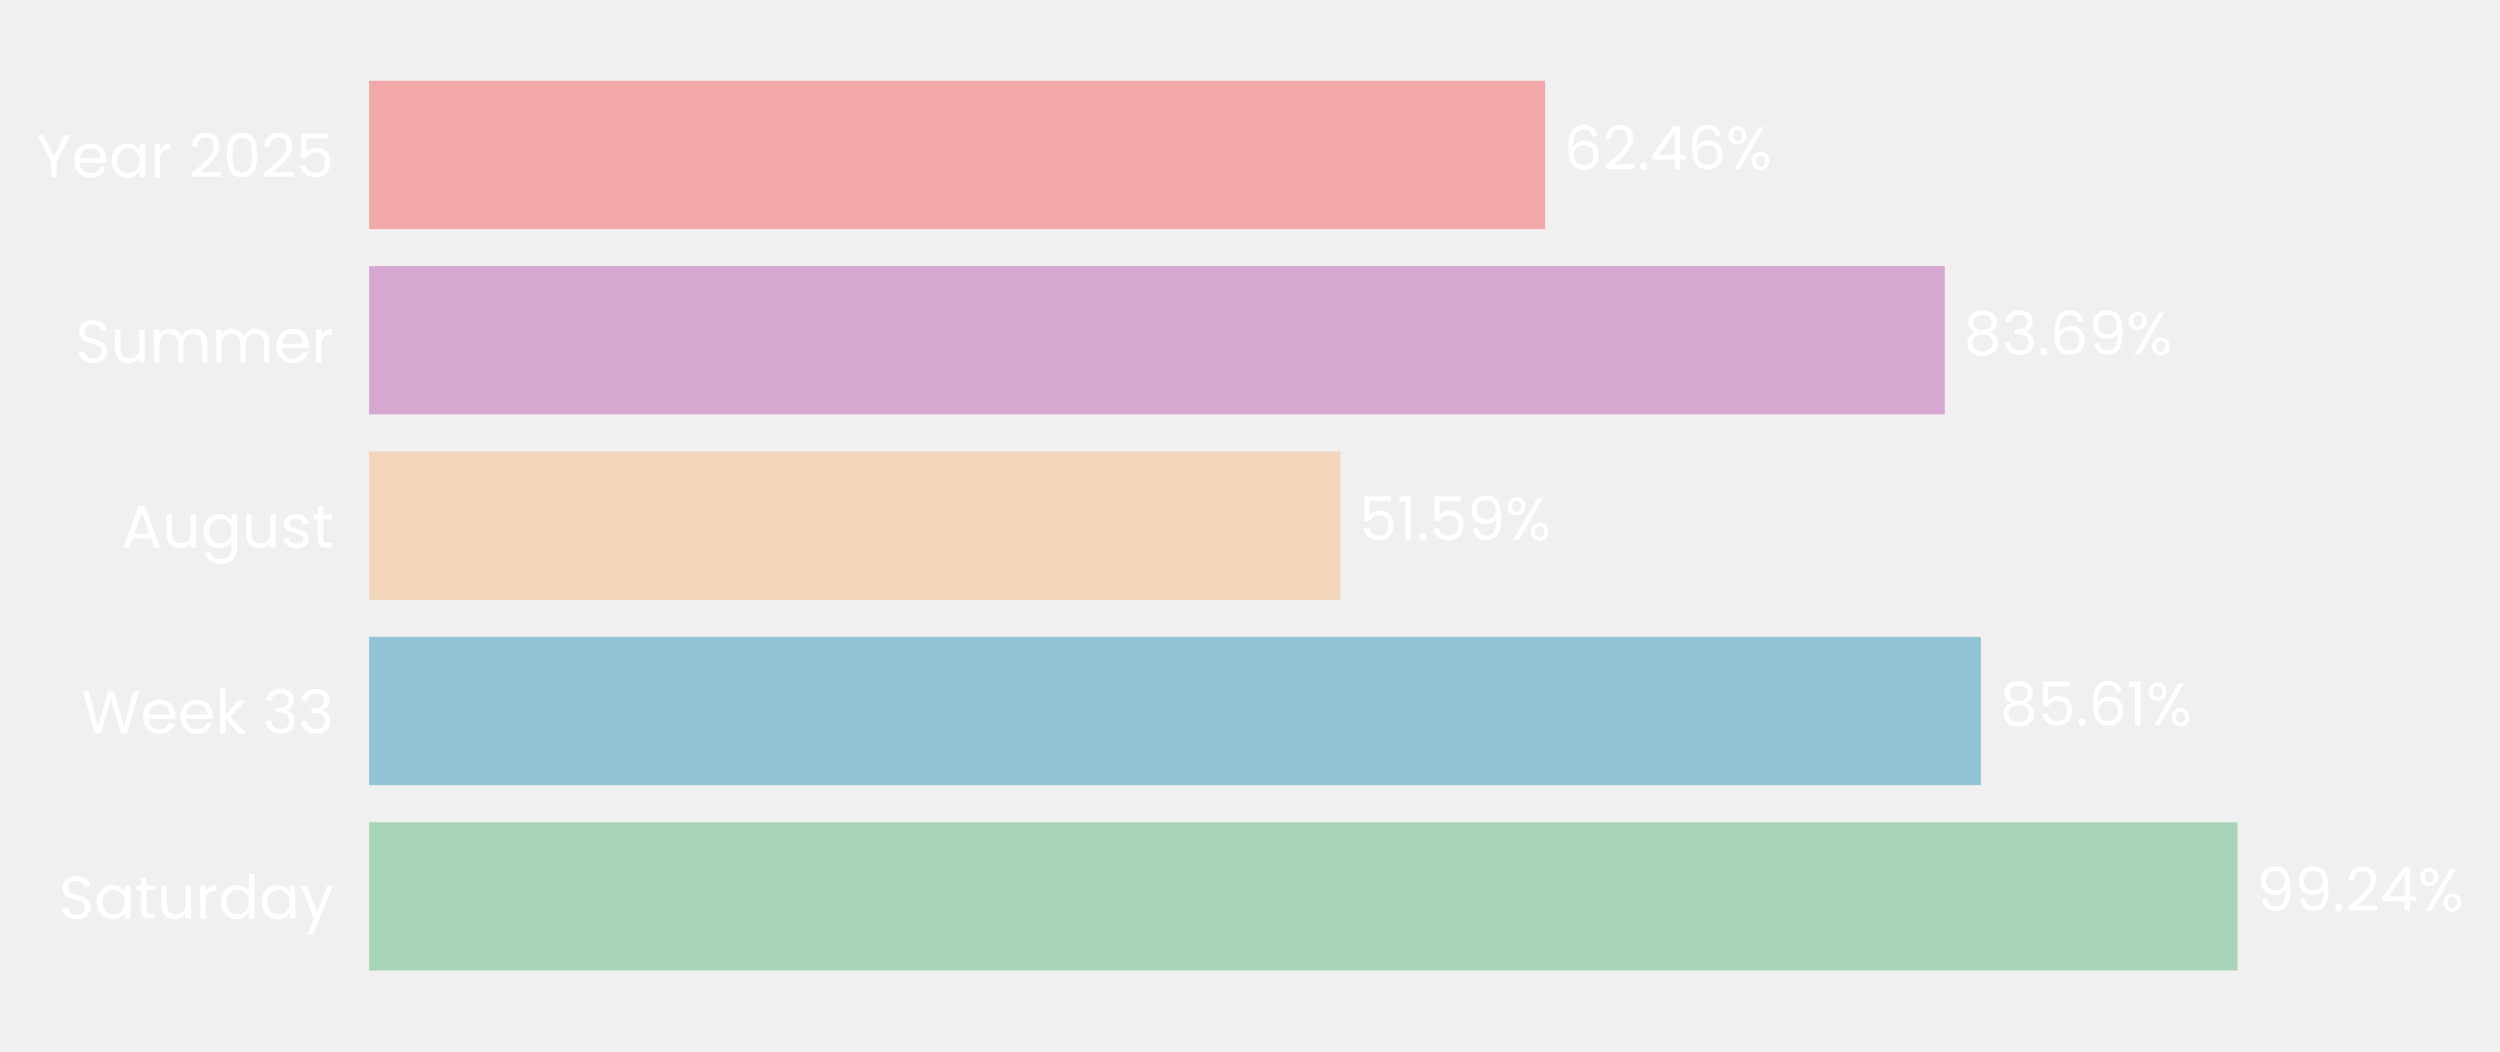
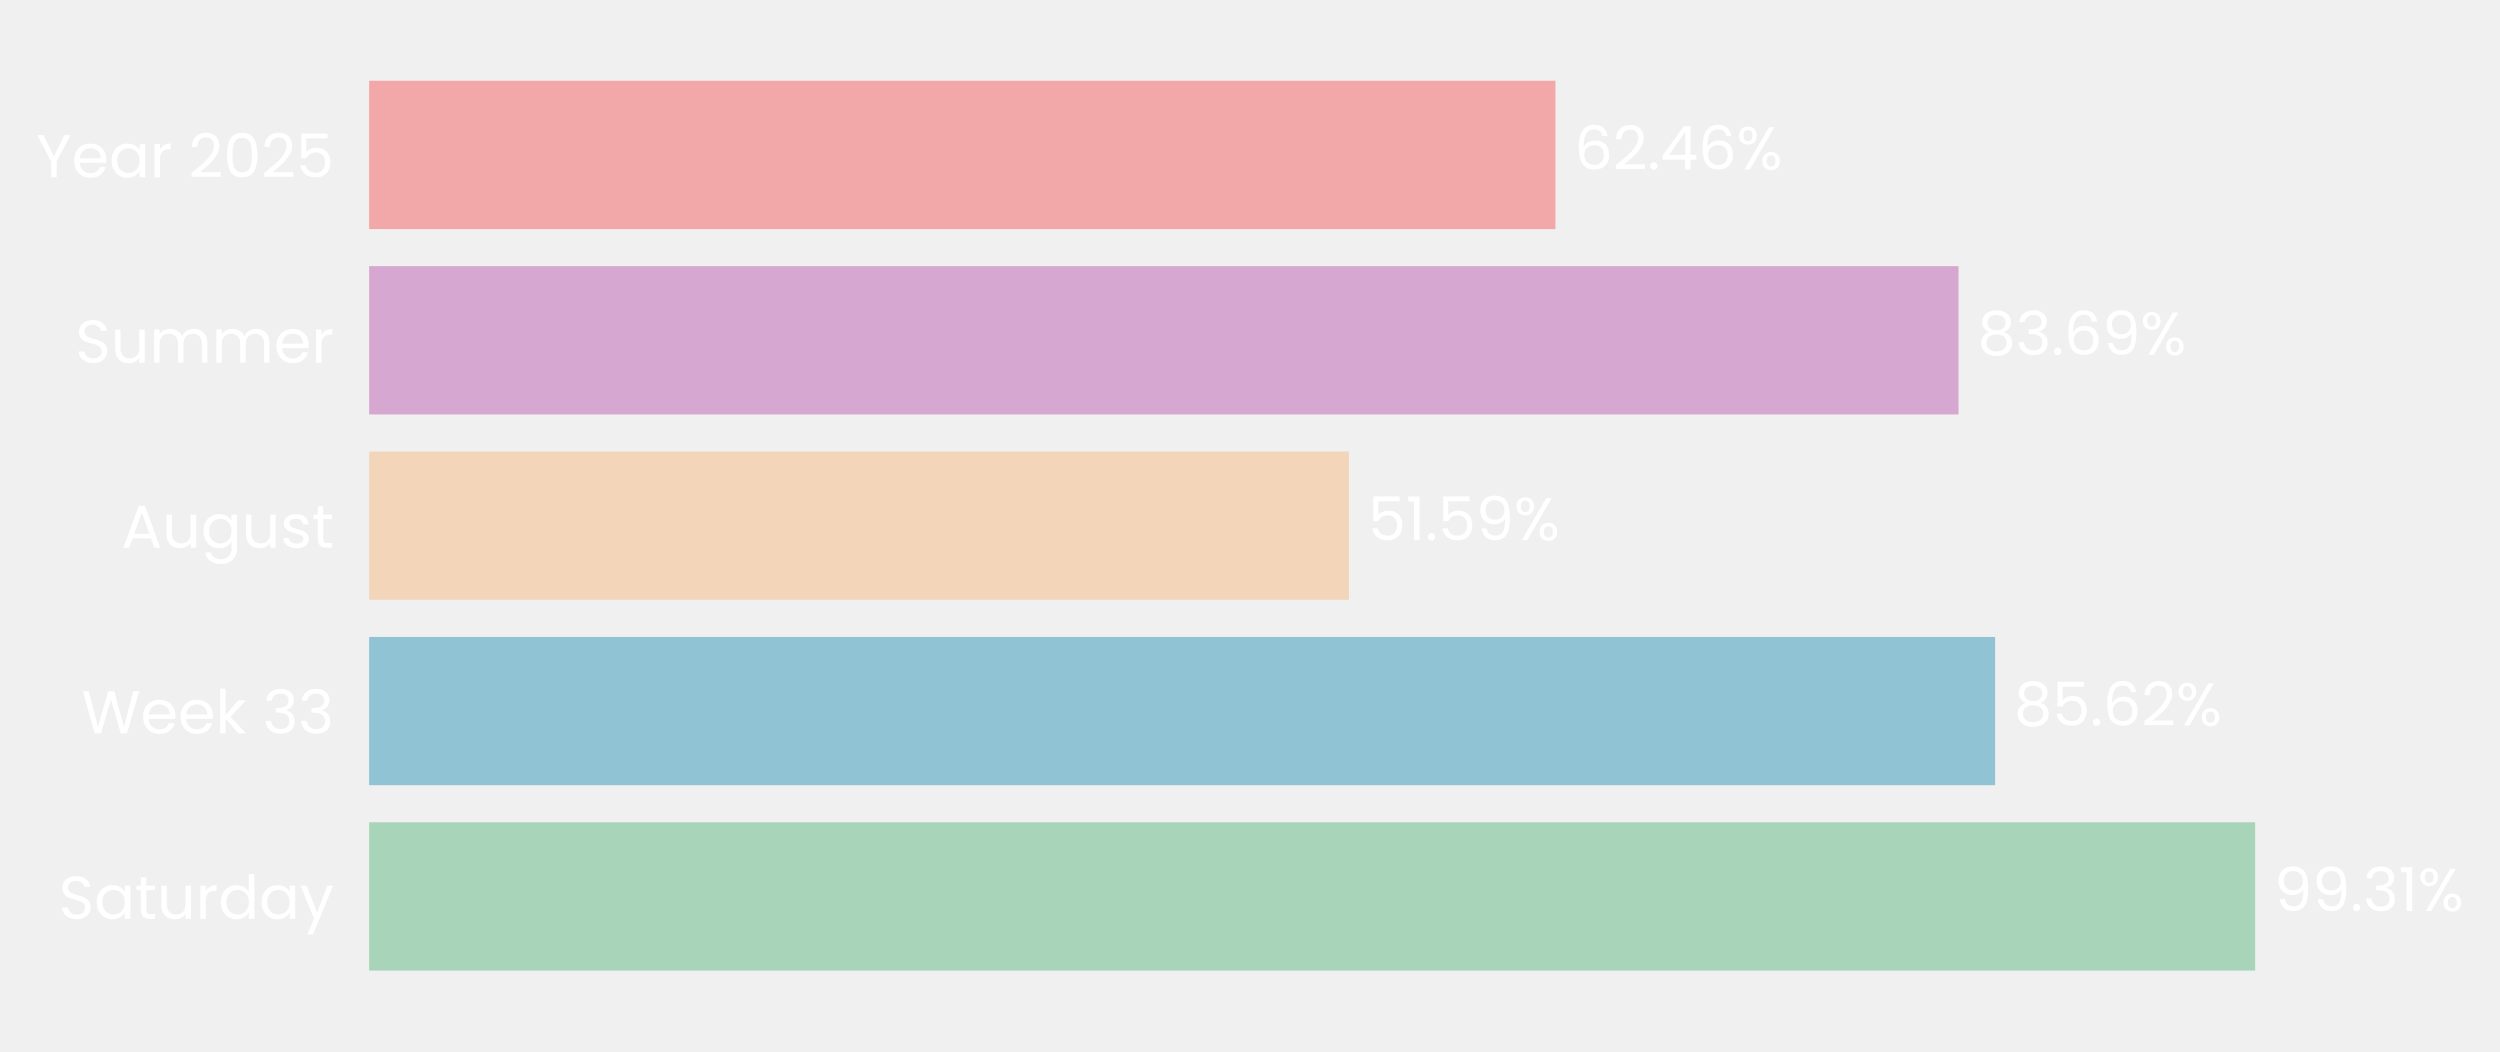
- <svg xmlns="http://www.w3.org/2000/svg" xmlns:xlink="http://www.w3.org/1999/xlink" width="496.539pt" height="208.8pt" viewBox="0 0 496.539 208.8" version="1.1">
+ <svg xmlns="http://www.w3.org/2000/svg" xmlns:xlink="http://www.w3.org/1999/xlink" width="496.508pt" height="208.8pt" viewBox="0 0 496.508 208.8" version="1.1">
  <defs>
    <style type="text/css">*{stroke-linejoin: round; stroke-linecap: butt}</style>
  </defs>
  <g id="figure_1">
    <g id="patch_1">
-       <path d="M 0 208.8  L 496.539 208.8  L 496.539 0  L 0 0  L 0 208.8  z " style="fill: none" />
+       <path d="M 0 208.8  L 496.508 208.8  L 496.508 0  L 0 0  L 0 208.8  z " style="fill: none" />
    </g>
    <g id="axes_1">
      <g id="patch_2">
-         <path d="M 73.311 201.6  L 447.259 201.6  L 447.259 7.2  L 73.311 7.2  L 73.311 201.6  z " style="fill: none" />
+         <path d="M 73.311 201.6  L 450.498 201.6  L 450.498 7.2  L 73.311 7.2  L 73.311 201.6  z " style="fill: none" />
      </g>
      <g id="patch_3">
-         <path d="M 73.311 192.764  L 444.402 192.764  L 444.402 163.309  L 73.311 163.309  z " clip-path="url(#p69af2751dd)" style="fill: #a8d5ba" />
+         <path d="M 73.311 192.764  L 447.878 192.764  L 447.878 163.309  L 73.311 163.309  z " clip-path="url(#p4b1553410c)" style="fill: #a8d5ba" />
      </g>
      <g id="patch_4">
-         <path d="M 73.311 155.945  L 393.43 155.945  L 393.43 126.491  L 73.311 126.491  z " clip-path="url(#p69af2751dd)" style="fill: #90c3d4" />
+         <path d="M 73.311 155.945  L 396.24 155.945  L 396.24 126.491  L 73.311 126.491  z " clip-path="url(#p4b1553410c)" style="fill: #90c3d4" />
      </g>
      <g id="patch_5">
-         <path d="M 73.311 119.127  L 266.224 119.127  L 266.224 89.673  L 73.311 89.673  z " clip-path="url(#p69af2751dd)" style="fill: #f3d6ba" />
+         <path d="M 73.311 119.127  L 267.904 119.127  L 267.904 89.673  L 73.311 89.673  z " clip-path="url(#p4b1553410c)" style="fill: #f3d6ba" />
      </g>
      <g id="patch_6">
-         <path d="M 73.311 82.309  L 386.258 82.309  L 386.258 52.855  L 73.311 52.855  z " clip-path="url(#p69af2751dd)" style="fill: #d6a8d1" />
+         <path d="M 73.311 82.309  L 388.971 82.309  L 388.971 52.855  L 73.311 52.855  z " clip-path="url(#p4b1553410c)" style="fill: #d6a8d1" />
      </g>
      <g id="patch_7">
-         <path d="M 73.311 45.491  L 306.893 45.491  L 306.893 16.036  L 73.311 16.036  z " clip-path="url(#p69af2751dd)" style="fill: #f2a8a8" />
+         <path d="M 73.311 45.491  L 308.916 45.491  L 308.916 16.036  L 73.311 16.036  z " clip-path="url(#p4b1553410c)" style="fill: #f2a8a8" />
      </g>
      <g id="matplotlib.axis_1">
        <g id="ytick_1">
          <g id="text_1">
            <g style="fill: #ffffff" transform="translate(11.65312 182.4764) scale(0.12 -0.12)">
              <defs>
                <path id="Poppins-Regular-53" d="M 1907 -45  Q 1466 -45 1117 112  Q 768 269 569 547  Q 371 826 365 1190  L 986 1190  Q 1018 877 1245 662  Q 1472 448 1907 448  Q 2323 448 2563 656  Q 2803 864 2803 1190  Q 2803 1446 2662 1606  Q 2522 1766 2310 1849  Q 2099 1933 1741 2029  Q 1299 2144 1033 2259  Q 768 2374 579 2620  Q 390 2867 390 3283  Q 390 3648 576 3929  Q 762 4211 1098 4364  Q 1434 4518 1869 4518  Q 2496 4518 2896 4204  Q 3296 3891 3347 3373  L 2707 3373  Q 2675 3629 2438 3824  Q 2202 4019 1811 4019  Q 1446 4019 1216 3830  Q 986 3642 986 3302  Q 986 3059 1123 2905  Q 1261 2752 1462 2672  Q 1664 2592 2029 2490  Q 2470 2368 2739 2249  Q 3008 2131 3200 1884  Q 3392 1638 3392 1216  Q 3392 890 3219 602  Q 3046 314 2707 134  Q 2368 -45 1907 -45  z " transform="scale(0.015625)" />
                <path id="Poppins-Regular-61" d="M 275 1766  Q 275 2304 492 2710  Q 710 3117 1091 3341  Q 1472 3565 1939 3565  Q 2400 3565 2739 3366  Q 3078 3168 3245 2867  L 3245 3507  L 3834 3507  L 3834 0  L 3245 0  L 3245 653  Q 3072 346 2729 144  Q 2387 -58 1933 -58  Q 1466 -58 1088 172  Q 710 403 492 819  Q 275 1235 275 1766  z M 3245 1760  Q 3245 2157 3085 2451  Q 2925 2746 2653 2902  Q 2381 3059 2054 3059  Q 1728 3059 1459 2905  Q 1190 2752 1030 2457  Q 870 2163 870 1766  Q 870 1363 1030 1065  Q 1190 768 1459 611  Q 1728 454 2054 454  Q 2381 454 2653 611  Q 2925 768 3085 1065  Q 3245 1363 3245 1760  z " transform="scale(0.015625)" />
                <path id="Poppins-Regular-74" d="M 1203 3027  L 1203 960  Q 1203 704 1312 598  Q 1421 493 1690 493  L 2118 493  L 2118 0  L 1594 0  Q 1107 0 864 224  Q 621 448 621 960  L 621 3027  L 166 3027  L 166 3507  L 621 3507  L 621 4390  L 1203 4390  L 1203 3507  L 2118 3507  L 2118 3027  L 1203 3027  z " transform="scale(0.015625)" />
                <path id="Poppins-Regular-75" d="M 3603 3507  L 3603 0  L 3021 0  L 3021 518  Q 2854 250 2556 99  Q 2259 -51 1901 -51  Q 1491 -51 1164 118  Q 838 288 649 627  Q 461 966 461 1453  L 461 3507  L 1037 3507  L 1037 1530  Q 1037 1011 1299 732  Q 1562 454 2016 454  Q 2483 454 2752 742  Q 3021 1030 3021 1581  L 3021 3507  L 3603 3507  z " transform="scale(0.015625)" />
                <path id="Poppins-Regular-72" d="M 1075 2938  Q 1229 3238 1513 3404  Q 1798 3571 2208 3571  L 2208 2970  L 2054 2970  Q 1075 2970 1075 1907  L 1075 0  L 493 0  L 493 3507  L 1075 3507  L 1075 2938  z " transform="scale(0.015625)" />
                <path id="Poppins-Regular-64" d="M 275 1766  Q 275 2304 492 2710  Q 710 3117 1091 3341  Q 1472 3565 1946 3565  Q 2355 3565 2707 3376  Q 3059 3187 3245 2880  L 3245 4736  L 3834 4736  L 3834 0  L 3245 0  L 3245 659  Q 3072 346 2733 144  Q 2394 -58 1939 -58  Q 1472 -58 1091 172  Q 710 403 492 819  Q 275 1235 275 1766  z M 3245 1760  Q 3245 2157 3085 2451  Q 2925 2746 2653 2902  Q 2381 3059 2054 3059  Q 1728 3059 1459 2905  Q 1190 2752 1030 2457  Q 870 2163 870 1766  Q 870 1363 1030 1065  Q 1190 768 1459 611  Q 1728 454 2054 454  Q 2381 454 2653 611  Q 2925 768 3085 1065  Q 3245 1363 3245 1760  z " transform="scale(0.015625)" />
                <path id="Poppins-Regular-79" d="M 3514 3507  L 1402 -1651  L 800 -1651  L 1491 38  L 77 3507  L 723 3507  L 1824 666  L 2912 3507  L 3514 3507  z " transform="scale(0.015625)" />
              </defs>
              <use xlink:href="#Poppins-Regular-53" />
              <use xlink:href="#Poppins-Regular-61" transform="translate(58.7 0)" />
              <use xlink:href="#Poppins-Regular-74" transform="translate(126.3 0)" />
              <use xlink:href="#Poppins-Regular-75" transform="translate(162.7 0)" />
              <use xlink:href="#Poppins-Regular-72" transform="translate(226.7 0)" />
              <use xlink:href="#Poppins-Regular-64" transform="translate(264 0)" />
              <use xlink:href="#Poppins-Regular-61" transform="translate(331.5999 0)" />
              <use xlink:href="#Poppins-Regular-79" transform="translate(399.1999 0)" />
            </g>
          </g>
        </g>
        <g id="ytick_2">
          <g id="text_2">
            <g style="fill: #ffffff" transform="translate(16.19813 145.6582) scale(0.12 -0.12)">
              <defs>
                <path id="Poppins-Regular-57" d="M 6099 4461  L 4806 0  L 4154 0  L 3117 3590  L 2042 0  L 1395 -6  L 147 4461  L 768 4461  L 1741 678  L 2816 4461  L 3469 4461  L 4493 691  L 5472 4461  L 6099 4461  z " transform="scale(0.015625)" />
                <path id="Poppins-Regular-65" d="M 3693 1888  Q 3693 1722 3674 1536  L 870 1536  Q 902 1018 1225 726  Q 1549 435 2010 435  Q 2387 435 2640 611  Q 2893 787 2995 1082  L 3622 1082  Q 3482 576 3059 259  Q 2637 -58 2010 -58  Q 1510 -58 1116 166  Q 723 390 499 803  Q 275 1216 275 1760  Q 275 2304 492 2713  Q 710 3123 1104 3344  Q 1498 3565 2010 3565  Q 2509 3565 2893 3347  Q 3277 3130 3485 2749  Q 3693 2368 3693 1888  z M 3091 2010  Q 3091 2342 2944 2582  Q 2797 2822 2544 2947  Q 2291 3072 1984 3072  Q 1542 3072 1232 2790  Q 922 2509 877 2010  L 3091 2010  z " transform="scale(0.015625)" />
                <path id="Poppins-Regular-6b" d="M 2451 0  L 1075 1549  L 1075 0  L 493 0  L 493 4736  L 1075 4736  L 1075 1952  L 2426 3507  L 3238 3507  L 1587 1760  L 3245 0  L 2451 0  z " transform="scale(0.015625)" />
                <path id="Poppins-Regular-20" transform="scale(0.015625)" />
                <path id="Poppins-Regular-33" d="M 384 3462  Q 429 4051 838 4384  Q 1248 4717 1901 4717  Q 2336 4717 2653 4560  Q 2970 4403 3133 4134  Q 3296 3866 3296 3526  Q 3296 3130 3069 2842  Q 2842 2554 2477 2470  L 2477 2438  Q 2893 2336 3136 2035  Q 3379 1734 3379 1248  Q 3379 883 3212 592  Q 3046 301 2713 134  Q 2381 -32 1914 -32  Q 1235 -32 800 323  Q 365 678 314 1331  L 877 1331  Q 922 947 1190 704  Q 1459 461 1907 461  Q 2355 461 2588 694  Q 2822 928 2822 1299  Q 2822 1779 2502 1990  Q 2182 2202 1536 2202  L 1389 2202  L 1389 2688  L 1542 2688  Q 2131 2694 2432 2883  Q 2733 3072 2733 3469  Q 2733 3808 2512 4013  Q 2291 4218 1882 4218  Q 1485 4218 1241 4013  Q 998 3808 954 3462  L 384 3462  z " transform="scale(0.015625)" />
              </defs>
              <use xlink:href="#Poppins-Regular-57" />
              <use xlink:href="#Poppins-Regular-65" transform="translate(97.59999 0)" />
              <use xlink:href="#Poppins-Regular-65" transform="translate(159.6 0)" />
              <use xlink:href="#Poppins-Regular-6b" transform="translate(221.6 0)" />
              <use xlink:href="#Poppins-Regular-20" transform="translate(273.0999 0)" />
              <use xlink:href="#Poppins-Regular-33" transform="translate(299.7999 0)" />
              <use xlink:href="#Poppins-Regular-33" transform="translate(358.6999 0)" />
            </g>
          </g>
        </g>
        <g id="ytick_3">
          <g id="text_3">
            <g style="fill: #ffffff" transform="translate(24.11812 108.78) scale(0.12 -0.12)">
              <defs>
                <path id="Poppins-Regular-41" d="M 3130 992  L 1184 992  L 826 0  L 211 0  L 1824 4435  L 2496 4435  L 4102 0  L 3488 0  L 3130 992  z M 2963 1466  L 2157 3718  L 1350 1466  L 2963 1466  z " transform="scale(0.015625)" />
                <path id="Poppins-Regular-67" d="M 1939 3565  Q 2394 3565 2736 3366  Q 3078 3168 3245 2867  L 3245 3507  L 3834 3507  L 3834 -77  Q 3834 -557 3629 -931  Q 3424 -1306 3043 -1517  Q 2662 -1728 2157 -1728  Q 1466 -1728 1005 -1401  Q 544 -1075 461 -512  L 1037 -512  Q 1133 -832 1433 -1027  Q 1734 -1222 2157 -1222  Q 2637 -1222 2941 -921  Q 3245 -621 3245 -77  L 3245 659  Q 3072 352 2733 147  Q 2394 -58 1939 -58  Q 1472 -58 1091 172  Q 710 403 492 819  Q 275 1235 275 1766  Q 275 2304 492 2710  Q 710 3117 1091 3341  Q 1472 3565 1939 3565  z M 3245 1760  Q 3245 2157 3085 2451  Q 2925 2746 2653 2902  Q 2381 3059 2054 3059  Q 1728 3059 1459 2905  Q 1190 2752 1030 2457  Q 870 2163 870 1766  Q 870 1363 1030 1065  Q 1190 768 1459 611  Q 1728 454 2054 454  Q 2381 454 2653 611  Q 2925 768 3085 1065  Q 3245 1363 3245 1760  z " transform="scale(0.015625)" />
                <path id="Poppins-Regular-73" d="M 1734 -58  Q 1331 -58 1011 80  Q 691 218 505 464  Q 320 710 301 1030  L 902 1030  Q 928 768 1149 601  Q 1370 435 1728 435  Q 2061 435 2253 582  Q 2445 730 2445 954  Q 2445 1184 2240 1296  Q 2035 1408 1606 1517  Q 1216 1619 969 1724  Q 723 1830 547 2038  Q 371 2246 371 2586  Q 371 2854 531 3078  Q 691 3302 985 3433  Q 1280 3565 1658 3565  Q 2240 3565 2598 3270  Q 2957 2976 2982 2464  L 2400 2464  Q 2381 2739 2179 2905  Q 1978 3072 1638 3072  Q 1325 3072 1139 2937  Q 954 2803 954 2586  Q 954 2413 1066 2301  Q 1178 2189 1347 2121  Q 1517 2054 1818 1971  Q 2195 1869 2432 1769  Q 2669 1670 2838 1472  Q 3008 1274 3014 954  Q 3014 666 2854 435  Q 2694 205 2403 73  Q 2112 -58 1734 -58  z " transform="scale(0.015625)" />
              </defs>
              <use xlink:href="#Poppins-Regular-41" />
              <use xlink:href="#Poppins-Regular-75" transform="translate(67.39999 0)" />
              <use xlink:href="#Poppins-Regular-67" transform="translate(131.4 0)" />
              <use xlink:href="#Poppins-Regular-75" transform="translate(199 0)" />
              <use xlink:href="#Poppins-Regular-73" transform="translate(263 0)" />
              <use xlink:href="#Poppins-Regular-74" transform="translate(315.2 0)" />
            </g>
          </g>
        </g>
        <g id="ytick_4">
          <g id="text_4">
            <g style="fill: #ffffff" transform="translate(14.95125 72.02182) scale(0.12 -0.12)">
              <defs>
                <path id="Poppins-Regular-6d" d="M 4710 3571  Q 5120 3571 5440 3401  Q 5760 3232 5945 2893  Q 6131 2554 6131 2067  L 6131 0  L 5555 0  L 5555 1984  Q 5555 2509 5296 2787  Q 5037 3066 4595 3066  Q 4141 3066 3872 2774  Q 3603 2483 3603 1933  L 3603 0  L 3027 0  L 3027 1984  Q 3027 2509 2768 2787  Q 2509 3066 2067 3066  Q 1613 3066 1344 2774  Q 1075 2483 1075 1933  L 1075 0  L 493 0  L 493 3507  L 1075 3507  L 1075 3002  Q 1248 3277 1539 3424  Q 1830 3571 2182 3571  Q 2624 3571 2963 3372  Q 3302 3174 3469 2790  Q 3616 3162 3955 3366  Q 4294 3571 4710 3571  z " transform="scale(0.015625)" />
              </defs>
              <use xlink:href="#Poppins-Regular-53" />
              <use xlink:href="#Poppins-Regular-75" transform="translate(58.7 0)" />
              <use xlink:href="#Poppins-Regular-6d" transform="translate(122.7 0)" />
              <use xlink:href="#Poppins-Regular-6d" transform="translate(225.7 0)" />
              <use xlink:href="#Poppins-Regular-65" transform="translate(328.7 0)" />
              <use xlink:href="#Poppins-Regular-72" transform="translate(390.6999 0)" />
            </g>
          </g>
        </g>
        <g id="ytick_5">
          <g id="text_5">
            <g style="fill: #ffffff" transform="translate(7.2 35.20364) scale(0.12 -0.12)">
              <defs>
                <path id="Poppins-Regular-59" d="M 3616 4461  L 2163 1683  L 2163 0  L 1581 0  L 1581 1683  L 122 4461  L 768 4461  L 1869 2202  L 2970 4461  L 3616 4461  z " transform="scale(0.015625)" />
                <path id="Poppins-Regular-32" d="M 326 467  Q 1139 1120 1600 1539  Q 2061 1958 2377 2416  Q 2694 2874 2694 3315  Q 2694 3731 2492 3971  Q 2291 4211 1843 4211  Q 1408 4211 1168 3939  Q 928 3667 909 3213  L 346 3213  Q 371 3930 780 4320  Q 1190 4710 1837 4710  Q 2496 4710 2883 4345  Q 3270 3981 3270 3341  Q 3270 2810 2953 2307  Q 2637 1805 2233 1424  Q 1830 1043 1203 538  L 3405 538  L 3405 51  L 326 51  L 326 467  z " transform="scale(0.015625)" />
                <path id="Poppins-Regular-30" d="M 397 2362  Q 397 3462 755 4080  Q 1114 4698 2010 4698  Q 2899 4698 3257 4080  Q 3616 3462 3616 2362  Q 3616 1242 3257 621  Q 2899 0 2010 0  Q 1114 0 755 621  Q 397 1242 397 2362  z M 3040 2362  Q 3040 2918 2966 3305  Q 2893 3693 2665 3929  Q 2438 4166 2010 4166  Q 1574 4166 1347 3929  Q 1120 3693 1046 3305  Q 973 2918 973 2362  Q 973 1786 1046 1395  Q 1120 1005 1347 768  Q 1574 531 2010 531  Q 2438 531 2665 768  Q 2893 1005 2966 1395  Q 3040 1786 3040 2362  z " transform="scale(0.015625)" />
                <path id="Poppins-Regular-35" d="M 3347 4122  L 1101 4122  L 1101 2662  Q 1248 2867 1536 2998  Q 1824 3130 2157 3130  Q 2688 3130 3021 2909  Q 3354 2688 3498 2339  Q 3642 1990 3642 1600  Q 3642 1139 3469 774  Q 3296 410 2941 198  Q 2586 -13 2061 -13  Q 1389 -13 973 332  Q 557 678 467 1254  L 1037 1254  Q 1120 890 1389 685  Q 1658 480 2067 480  Q 2573 480 2829 784  Q 3085 1088 3085 1587  Q 3085 2086 2829 2358  Q 2573 2630 2074 2630  Q 1734 2630 1481 2467  Q 1229 2304 1114 2022  L 563 2022  L 563 4634  L 3347 4634  L 3347 4122  z " transform="scale(0.015625)" />
              </defs>
              <use xlink:href="#Poppins-Regular-59" />
              <use xlink:href="#Poppins-Regular-65" transform="translate(58.39999 0)" />
              <use xlink:href="#Poppins-Regular-61" transform="translate(120.4 0)" />
              <use xlink:href="#Poppins-Regular-72" transform="translate(188 0)" />
              <use xlink:href="#Poppins-Regular-20" transform="translate(225.3 0)" />
              <use xlink:href="#Poppins-Regular-32" transform="translate(252 0)" />
              <use xlink:href="#Poppins-Regular-30" transform="translate(309.4999 0)" />
              <use xlink:href="#Poppins-Regular-32" transform="translate(372.2999 0)" />
              <use xlink:href="#Poppins-Regular-35" transform="translate(429.7999 0)" />
            </g>
          </g>
        </g>
      </g>
      <g id="text_6">
-         <g style="fill: #ffffff" transform="translate(448.1419 180.9164) scale(0.12 -0.12)">
+         <g style="fill: #ffffff" transform="translate(451.6503 180.9164) scale(0.12 -0.12)">
          <defs>
            <path id="Poppins-Regular-39" d="M 1146 1242  Q 1210 877 1443 678  Q 1677 480 2074 480  Q 2605 480 2857 896  Q 3110 1312 3098 2298  Q 2963 2010 2649 1846  Q 2336 1683 1952 1683  Q 1523 1683 1187 1859  Q 851 2035 659 2374  Q 467 2714 467 3194  Q 467 3878 864 4297  Q 1261 4717 1990 4717  Q 2886 4717 3248 4134  Q 3610 3552 3610 2400  Q 3610 1594 3466 1069  Q 3322 544 2979 269  Q 2637 -6 2042 -6  Q 1389 -6 1024 346  Q 659 698 608 1242  L 1146 1242  z M 2048 2176  Q 2477 2176 2752 2441  Q 3027 2707 3027 3162  Q 3027 3642 2758 3936  Q 2490 4230 2003 4230  Q 1555 4230 1289 3948  Q 1024 3667 1024 3206  Q 1024 2739 1286 2457  Q 1549 2176 2048 2176  z " transform="scale(0.015625)" />
            <path id="Poppins-Regular-2e" d="M 678 -38  Q 512 -38 397 77  Q 282 192 282 358  Q 282 525 397 640  Q 512 755 678 755  Q 838 755 950 640  Q 1062 525 1062 358  Q 1062 192 950 77  Q 838 -38 678 -38  z " transform="scale(0.015625)" />
-             <path id="Poppins-Regular-34" d="M 256 1030  L 256 1472  L 2502 4582  L 3200 4582  L 3200 1536  L 3840 1536  L 3840 1030  L 3200 1030  L 3200 0  L 2624 0  L 2624 1030  L 256 1030  z M 2650 3974  L 928 1536  L 2650 1536  L 2650 3974  z " transform="scale(0.015625)" />
+             <path id="Poppins-Regular-31" d="M 243 4096  L 243 4627  L 1446 4627  L 1446 0  L 858 0  L 858 4096  L 243 4096  z " transform="scale(0.015625)" />
            <path id="Poppins-Regular-25" d="M 269 3584  Q 269 4019 531 4278  Q 794 4538 1203 4538  Q 1613 4538 1875 4278  Q 2138 4019 2138 3584  Q 2138 3142 1875 2883  Q 1613 2624 1203 2624  Q 794 2624 531 2883  Q 269 3142 269 3584  z M 4006 4467  L 1414 0  L 838 0  L 3430 4467  L 4006 4467  z M 1203 4179  Q 986 4179 861 4028  Q 736 3878 736 3584  Q 736 3290 861 3136  Q 986 2982 1203 2982  Q 1421 2982 1549 3139  Q 1677 3296 1677 3584  Q 1677 3878 1549 4028  Q 1421 4179 1203 4179  z M 2720 883  Q 2720 1325 2982 1584  Q 3245 1843 3654 1843  Q 4064 1843 4323 1584  Q 4582 1325 4582 883  Q 4582 448 4323 185  Q 4064 -77 3654 -77  Q 3245 -77 2982 182  Q 2720 442 2720 883  z M 3648 1478  Q 3430 1478 3302 1328  Q 3174 1178 3174 883  Q 3174 595 3302 444  Q 3430 294 3648 294  Q 3866 294 3994 444  Q 4122 595 4122 883  Q 4122 1178 3994 1328  Q 3866 1478 3648 1478  z " transform="scale(0.015625)" />
          </defs>
          <use xlink:href="#Poppins-Regular-39" />
          <use xlink:href="#Poppins-Regular-39" transform="translate(62.99999 0)" />
          <use xlink:href="#Poppins-Regular-2e" transform="translate(126 0)" />
-           <use xlink:href="#Poppins-Regular-32" transform="translate(147 0)" />
-           <use xlink:href="#Poppins-Regular-34" transform="translate(204.4999 0)" />
-           <use xlink:href="#Poppins-Regular-25" transform="translate(267.3999 0)" />
+           <use xlink:href="#Poppins-Regular-33" transform="translate(147 0)" />
+           <use xlink:href="#Poppins-Regular-31" transform="translate(205.8999 0)" />
+           <use xlink:href="#Poppins-Regular-25" transform="translate(237.8999 0)" />
        </g>
      </g>
      <g id="text_7">
-         <g style="fill: #ffffff" transform="translate(397.1693 144.0982) scale(0.12 -0.12)">
+         <g style="fill: #ffffff" transform="translate(400.0116 144.0982) scale(0.12 -0.12)">
          <defs>
            <path id="Poppins-Regular-38" d="M 1242 2406  Q 883 2547 691 2816  Q 499 3085 499 3469  Q 499 3814 672 4092  Q 845 4371 1187 4534  Q 1530 4698 2016 4698  Q 2502 4698 2844 4534  Q 3187 4371 3363 4092  Q 3539 3814 3539 3469  Q 3539 3098 3340 2819  Q 3142 2541 2797 2406  Q 3194 2285 3427 1981  Q 3661 1677 3661 1248  Q 3661 832 3456 521  Q 3251 211 2876 41  Q 2502 -128 2016 -128  Q 1530 -128 1162 41  Q 794 211 589 521  Q 384 832 384 1248  Q 384 1677 614 1984  Q 845 2291 1242 2406  z M 2976 3398  Q 2976 3789 2720 4000  Q 2464 4211 2016 4211  Q 1574 4211 1318 4000  Q 1062 3789 1062 3392  Q 1062 3034 1328 2816  Q 1594 2598 2016 2598  Q 2445 2598 2710 2819  Q 2976 3040 2976 3398  z M 2016 2150  Q 1542 2150 1241 1929  Q 941 1709 941 1267  Q 941 858 1232 608  Q 1523 358 2016 358  Q 2509 358 2797 608  Q 3085 858 3085 1267  Q 3085 1696 2790 1923  Q 2496 2150 2016 2150  z " transform="scale(0.015625)" />
            <path id="Poppins-Regular-36" d="M 2976 3526  Q 2835 4237 2099 4237  Q 1530 4237 1248 3798  Q 966 3360 973 2355  Q 1120 2688 1462 2877  Q 1805 3066 2227 3066  Q 2886 3066 3280 2656  Q 3674 2246 3674 1523  Q 3674 1088 3504 742  Q 3334 397 2992 192  Q 2650 -13 2163 -13  Q 1504 -13 1133 281  Q 762 576 614 1094  Q 467 1613 467 2374  Q 467 4723 2106 4723  Q 2733 4723 3091 4384  Q 3450 4045 3514 3526  L 2976 3526  z M 2106 2573  Q 1830 2573 1587 2461  Q 1344 2349 1193 2121  Q 1043 1894 1043 1568  Q 1043 1082 1324 778  Q 1606 474 2131 474  Q 2579 474 2844 752  Q 3110 1030 3110 1504  Q 3110 2003 2854 2288  Q 2598 2573 2106 2573  z " transform="scale(0.015625)" />
-             <path id="Poppins-Regular-31" d="M 243 4096  L 243 4627  L 1446 4627  L 1446 0  L 858 0  L 858 4096  L 243 4096  z " transform="scale(0.015625)" />
          </defs>
          <use xlink:href="#Poppins-Regular-38" />
          <use xlink:href="#Poppins-Regular-35" transform="translate(63.09999 0)" />
          <use xlink:href="#Poppins-Regular-2e" transform="translate(125.9 0)" />
          <use xlink:href="#Poppins-Regular-36" transform="translate(146.9 0)" />
-           <use xlink:href="#Poppins-Regular-31" transform="translate(210.3999 0)" />
-           <use xlink:href="#Poppins-Regular-25" transform="translate(242.3999 0)" />
+           <use xlink:href="#Poppins-Regular-32" transform="translate(210.3999 0)" />
+           <use xlink:href="#Poppins-Regular-25" transform="translate(267.8999 0)" />
        </g>
      </g>
      <g id="text_8">
-         <g style="fill: #ffffff" transform="translate(269.9639 107.28) scale(0.12 -0.12)">
+         <g style="fill: #ffffff" transform="translate(271.6755 107.28) scale(0.12 -0.12)">
          <use xlink:href="#Poppins-Regular-35" />
          <use xlink:href="#Poppins-Regular-31" transform="translate(62.79999 0)" />
          <use xlink:href="#Poppins-Regular-2e" transform="translate(94.79997 0)" />
          <use xlink:href="#Poppins-Regular-35" transform="translate(115.8 0)" />
          <use xlink:href="#Poppins-Regular-39" transform="translate(178.5999 0)" />
          <use xlink:href="#Poppins-Regular-25" transform="translate(241.5999 0)" />
        </g>
      </g>
      <g id="text_9">
-         <g style="fill: #ffffff" transform="translate(389.9977 70.46182) scale(0.12 -0.12)">
+         <g style="fill: #ffffff" transform="translate(392.7433 70.46182) scale(0.12 -0.12)">
          <use xlink:href="#Poppins-Regular-38" />
          <use xlink:href="#Poppins-Regular-33" transform="translate(63.09999 0)" />
          <use xlink:href="#Poppins-Regular-2e" transform="translate(122 0)" />
          <use xlink:href="#Poppins-Regular-36" transform="translate(143 0)" />
          <use xlink:href="#Poppins-Regular-39" transform="translate(206.5 0)" />
          <use xlink:href="#Poppins-Regular-25" transform="translate(269.4999 0)" />
        </g>
      </g>
      <g id="text_10">
-         <g style="fill: #ffffff" transform="translate(310.6322 33.64364) scale(0.12 -0.12)">
+         <g style="fill: #ffffff" transform="translate(312.6883 33.64364) scale(0.12 -0.12)">
+           <defs>
+             <path id="Poppins-Regular-34" d="M 256 1030  L 256 1472  L 2502 4582  L 3200 4582  L 3200 1536  L 3840 1536  L 3840 1030  L 3200 1030  L 3200 0  L 2624 0  L 2624 1030  L 256 1030  z M 2650 3974  L 928 1536  L 2650 1536  L 2650 3974  z " transform="scale(0.015625)" />
+           </defs>
          <use xlink:href="#Poppins-Regular-36" />
          <use xlink:href="#Poppins-Regular-32" transform="translate(63.49999 0)" />
          <use xlink:href="#Poppins-Regular-2e" transform="translate(121 0)" />
          <use xlink:href="#Poppins-Regular-34" transform="translate(142 0)" />
          <use xlink:href="#Poppins-Regular-36" transform="translate(204.8999 0)" />
          <use xlink:href="#Poppins-Regular-25" transform="translate(268.3999 0)" />
        </g>
      </g>
    </g>
  </g>
  <defs>
-     <clipPath id="p69af2751dd">
-       <rect x="73.311" y="7.2" width="373.948" height="194.4" />
+     <clipPath id="p4b1553410c">
+       <rect x="73.311" y="7.2" width="377.187" height="194.4" />
    </clipPath>
  </defs>
</svg>
